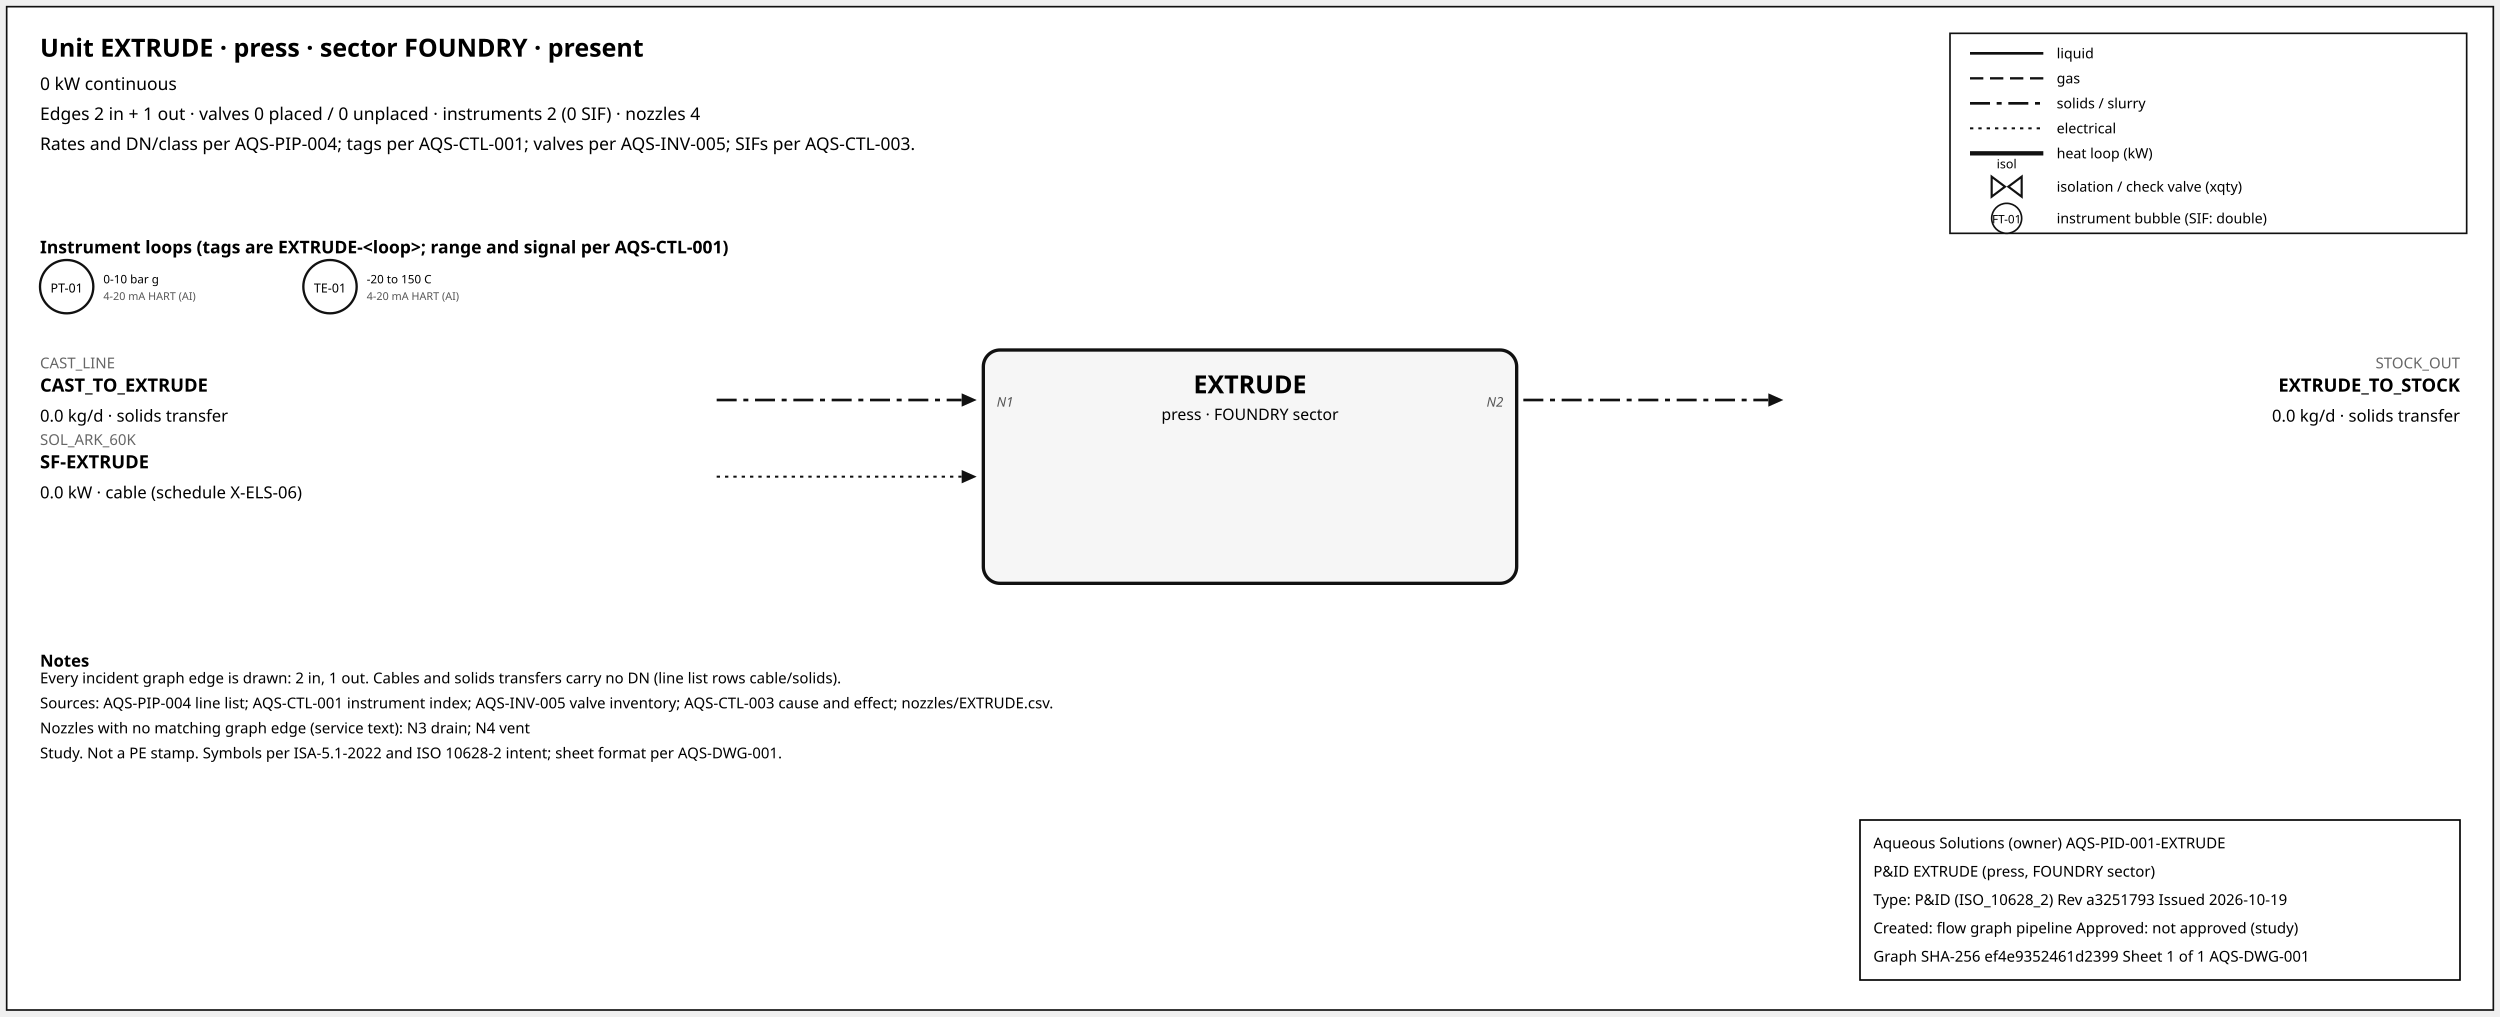
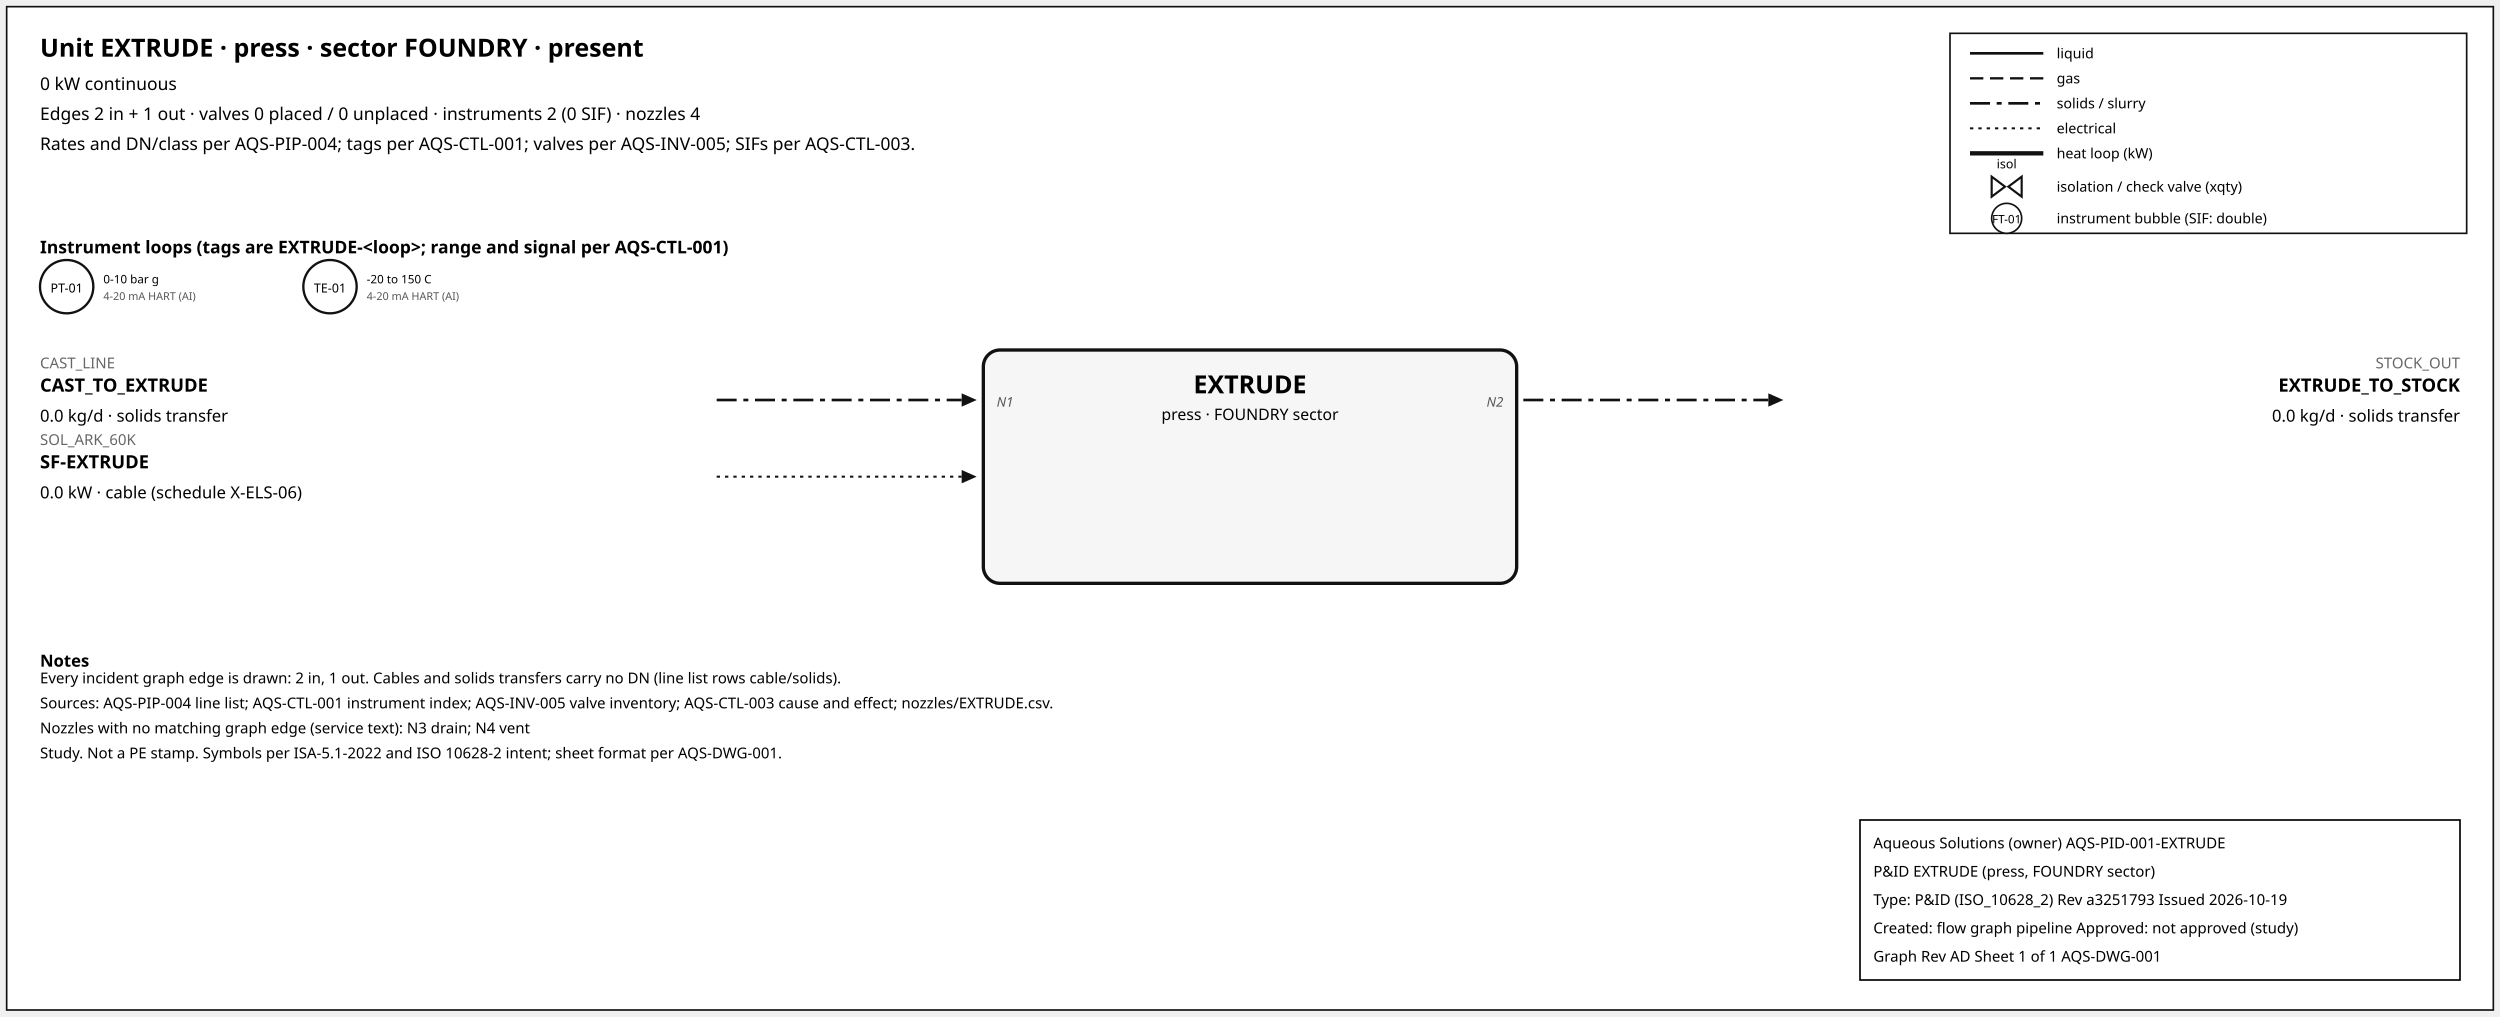
<svg xmlns="http://www.w3.org/2000/svg" width="1500" height="610" font-family="sans-serif">
  <rect x="4" y="4" width="1492" height="602" fill="white" stroke="#111" />
  <text x="24" y="34" font-size="15" font-weight="600">Unit EXTRUDE · press · sector FOUNDRY · present</text>
  <text x="24" y="54" font-size="10.5">0 kW continuous</text>
  <text x="24" y="72" font-size="10.5">Edges 2 in + 1 out · valves 0 placed / 0 unplaced · instruments 2 (0 SIF) · nozzles 4</text>
  <text x="24" y="90" font-size="10.5">Rates and DN/class per AQS-PIP-004; tags per AQS-CTL-001; valves per AQS-INV-005; SIFs per AQS-CTL-003.</text>
  <rect x="1170" y="20" width="310" height="120" fill="white" stroke="#111" />
  <line x1="1182" y1="32" x2="1226" y2="32" stroke="#111" stroke-width="1.6" />
  <text x="1234" y="35" font-size="8.5">liquid</text>
  <line x1="1182" y1="47" x2="1226" y2="47" stroke="#111" stroke-width="1.4" stroke-dasharray="8,4" />
  <text x="1234" y="50" font-size="8.5">gas</text>
  <line x1="1182" y1="62" x2="1226" y2="62" stroke="#111" stroke-width="1.6" stroke-dasharray="12,4,3,4" />
  <text x="1234" y="65" font-size="8.5">solids / slurry</text>
  <line x1="1182" y1="77" x2="1226" y2="77" stroke="#111" stroke-width="1.2" stroke-dasharray="2,3" />
  <text x="1234" y="80" font-size="8.5">electrical</text>
  <line x1="1182" y1="92" x2="1226" y2="92" stroke="#111" stroke-width="2.6" />
  <text x="1234" y="95" font-size="8.5">heat loop (kW)</text>
  <path d="M 1195.0,106 L 1203.0,112 L 1195.0,118 Z M 1213.0,106 L 1205.0,112 L 1213.0,118 Z" fill="white" stroke="#111" stroke-width="1.3" />
  <text x="1204.0" y="101.0" font-size="7.5" text-anchor="middle">isol</text>
  <text x="1234" y="115" font-size="8.5">isolation / check valve (xqty)</text>
  <circle cx="1204" cy="131" r="9" fill="white" stroke="#111" />
  <text x="1204" y="134" font-size="7" text-anchor="middle">FT-01</text>
  <text x="1234" y="134" font-size="8.5">instrument bubble (SIF: double)</text>
  <text x="24" y="152" font-size="10.5" font-weight="600">Instrument loops (tags are EXTRUDE-&lt;loop&gt;; range and signal per AQS-CTL-001)</text>
  <circle cx="40" cy="172" r="16" fill="white" stroke="#111" stroke-width="1.4" />
  <text x="40" y="175.5" font-size="7.5" text-anchor="middle">PT-01</text>
  <text x="62" y="170" font-size="7">0-10 bar g</text>
  <text x="62" y="180" font-size="6.5" fill="#555">4-20 mA HART (AI)</text>
  <circle cx="198" cy="172" r="16" fill="white" stroke="#111" stroke-width="1.4" />
  <text x="198" y="175.5" font-size="7.5" text-anchor="middle">TE-01</text>
  <text x="220" y="170" font-size="7">-20 to 150 C</text>
  <text x="220" y="180" font-size="6.5" fill="#555">4-20 mA HART (AI)</text>
  <rect x="590" y="210" width="320" height="140" rx="10" fill="#f6f6f6" stroke="#111" stroke-width="2" />
  <text x="750.0" y="236" font-size="15" font-weight="700" text-anchor="middle">EXTRUDE</text>
  <text x="750.0" y="252" font-size="9.5" text-anchor="middle">press · FOUNDRY sector</text>
  <line x1="430" y1="240" x2="577" y2="240" stroke="#111" stroke-width="1.6" stroke-dasharray="12,4,3,4" class="edge-in" />
  <polygon points="586,240 577,236 577,244" fill="#111" />
  <text x="24" y="221" font-size="9" fill="#666" text-anchor="start">CAST_LINE</text>
  <text x="24" y="235" font-size="11" font-weight="600" text-anchor="start">CAST_TO_EXTRUDE</text>
  <text x="24" y="253" font-size="10" text-anchor="start">0.0 kg/d · solids transfer</text>
  <text x="598" y="244" font-size="8" font-style="italic" fill="#555" text-anchor="start">N1</text>
  <line x1="430" y1="286" x2="577" y2="286" stroke="#111" stroke-width="1.2" stroke-dasharray="2,3" class="edge-in" />
  <polygon points="586,286 577,282 577,290" fill="#111" />
  <text x="24" y="267" font-size="9" fill="#666" text-anchor="start">SOL_ARK_60K</text>
  <text x="24" y="281" font-size="11" font-weight="600" text-anchor="start">SF-EXTRUDE</text>
  <text x="24" y="299" font-size="10" text-anchor="start">0.0 kW · cable (schedule X-ELS-06)</text>
  <line x1="914" y1="240" x2="1061" y2="240" stroke="#111" stroke-width="1.6" stroke-dasharray="12,4,3,4" class="edge-out" />
  <polygon points="1070,240 1061,236 1061,244" fill="#111" />
  <text x="1476" y="221" font-size="9" fill="#666" text-anchor="end">STOCK_OUT</text>
  <text x="1476" y="235" font-size="11" font-weight="600" text-anchor="end">EXTRUDE_TO_STOCK</text>
  <text x="1476" y="253" font-size="10" text-anchor="end">0.0 kg/d · solids transfer</text>
  <text x="902" y="244" font-size="8" font-style="italic" fill="#555" text-anchor="end">N2</text>
  <text x="24" y="400" font-size="10" font-weight="600">Notes</text>
  <text x="24" y="410" font-size="9">Every incident graph edge is drawn: 2 in, 1 out. Cables and solids transfers carry no DN (line list rows cable/solids).</text>
  <text x="24" y="425" font-size="9">Sources: AQS-PIP-004 line list; AQS-CTL-001 instrument index; AQS-INV-005 valve inventory; AQS-CTL-003 cause and effect; nozzles/EXTRUDE.csv.</text>
  <text x="24" y="440" font-size="9">Nozzles with no matching graph edge (service text): N3 drain; N4 vent</text>
  <text x="24" y="455" font-size="9">Study. Not a PE stamp. Symbols per ISA-5.1-2022 and ISO 10628-2 intent; sheet format per AQS-DWG-001.</text>
  <g id="aqs-title-block">
    <rect x="1116" y="492" width="360" height="96" fill="white" stroke="black" stroke-width="1" />
    <text x="1124" y="509" font-size="9">Aqueous Solutions (owner)   AQS-PID-001-EXTRUDE</text>
    <text x="1124" y="526" font-size="9">P&amp;ID EXTRUDE (press, FOUNDRY sector)</text>
    <text x="1124" y="543" font-size="9">Type: P&amp;ID (ISO_10628_2)   Rev a3251793   Issued 2026-10-19</text>
    <text x="1124" y="560" font-size="9">Created: flow graph pipeline   Approved: not approved (study)</text>
-     <text x="1124" y="577" font-size="9">Graph SHA-256 ef4e9352461d2399   Sheet 1 of 1   AQS-DWG-001</text>
+     <text x="1124" y="577" font-size="9">Graph Rev AD   Sheet 1 of 1   AQS-DWG-001</text>
  </g>
</svg>
